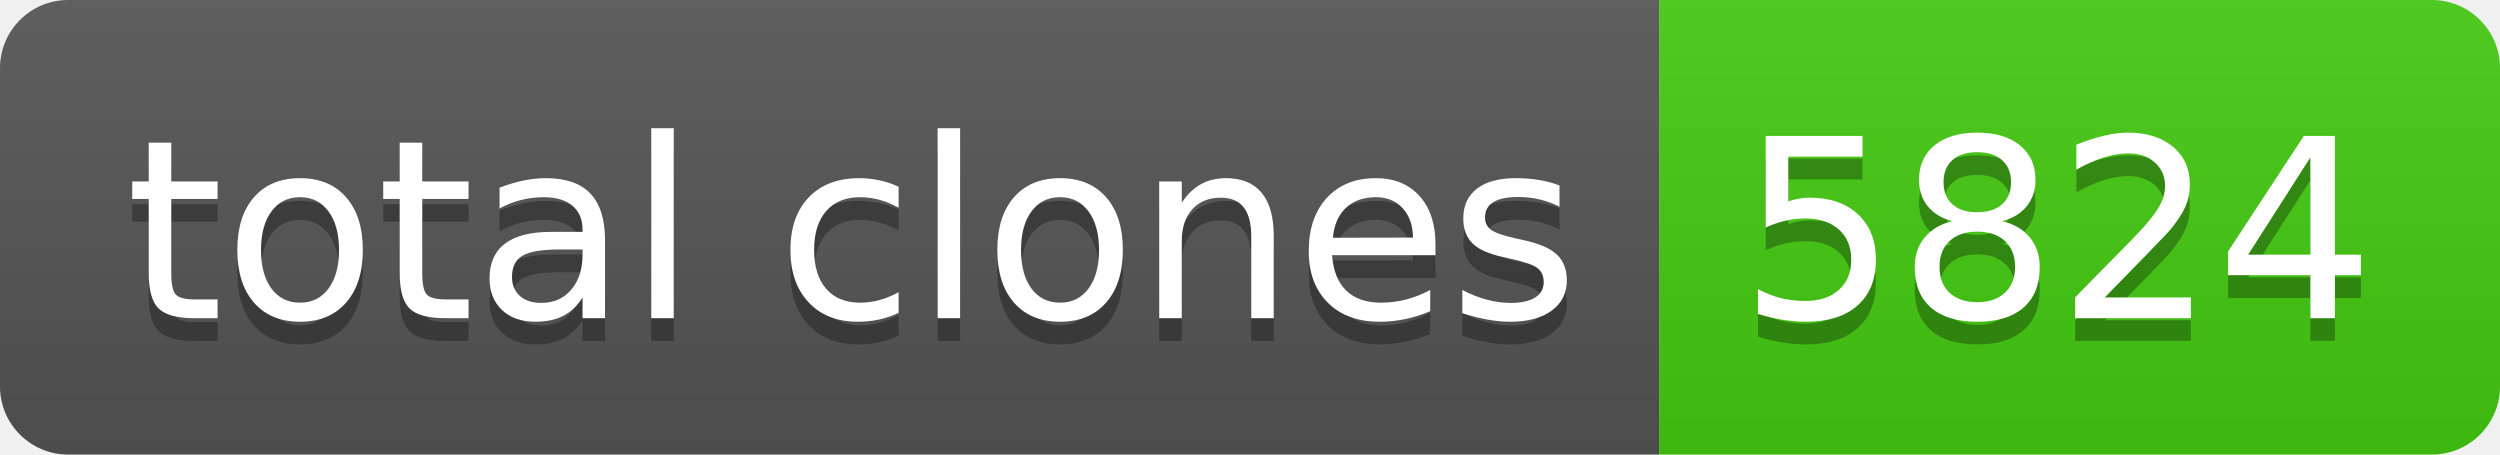
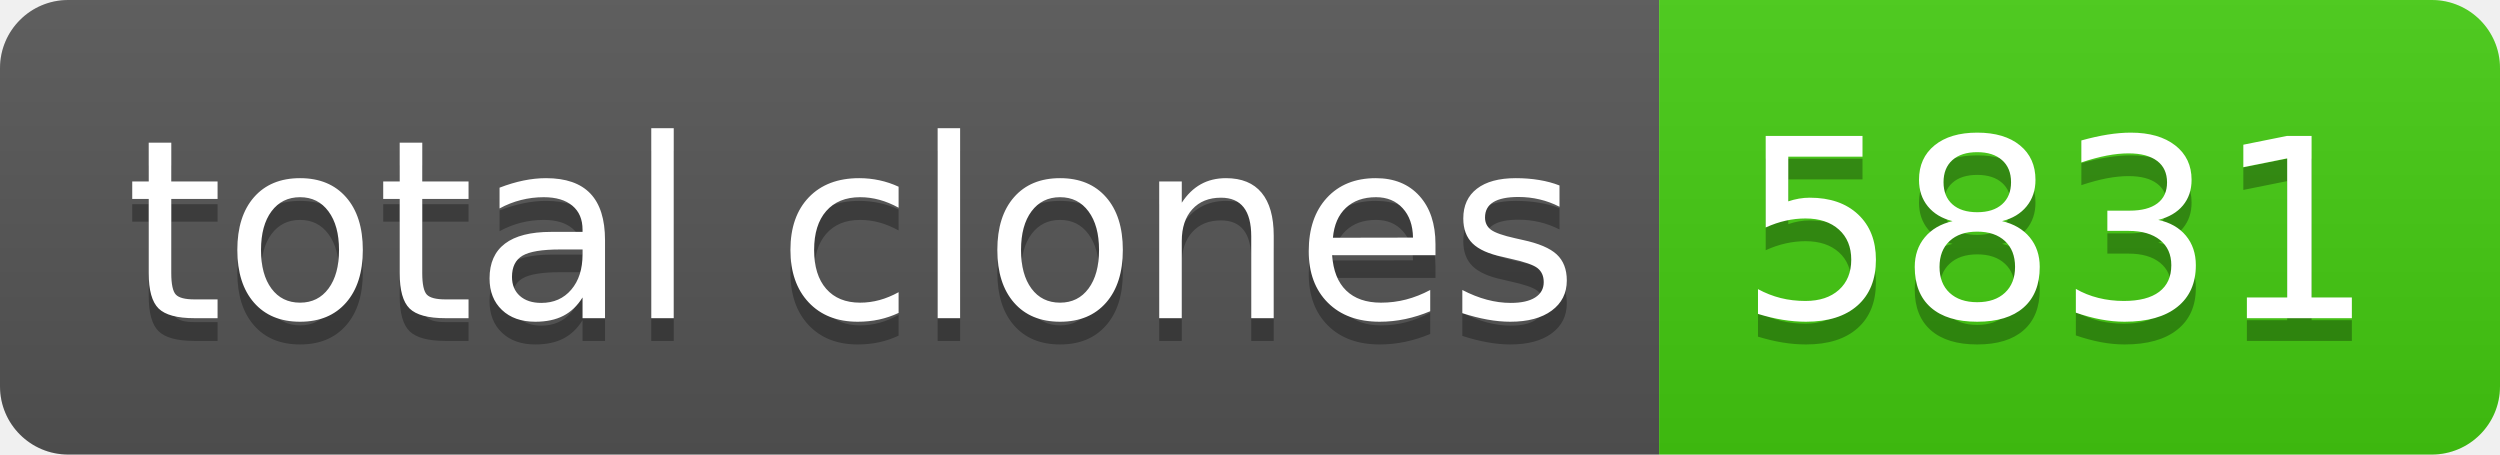
- <svg xmlns="http://www.w3.org/2000/svg" width="110" height="20" role="img" aria-label="total clones: 5824">
+ <svg xmlns="http://www.w3.org/2000/svg" width="110" height="20" role="img" aria-label="total clones: 5831">
  <linearGradient id="s" x2="0" y2="100%">
    <stop offset="0" stop-color="#bbb" stop-opacity=".1" />
    <stop offset="1" stop-opacity=".1" />
  </linearGradient>
  <clipPath id="r">
    <rect width="110" height="20" rx="3" fill="#fff" />
  </clipPath>
  <g clip-path="url(#r)">
    <rect width="73" height="20" fill="#555" />
    <rect x="73" width="37" height="20" fill="#4c1" />
    <rect width="110" height="20" fill="url(#s)" />
  </g>
  <g fill="#fff" text-anchor="middle" font-family="Verdana,Geneva,DejaVu Sans,sans-serif" text-rendering="geometricPrecision" font-size="110">
    <text aria-hidden="true" x="375" y="150" fill="#010101" fill-opacity=".3" transform="scale(.1)" textLength="630">total clones</text>
    <text x="375" y="140" transform="scale(.1)" fill="#fff" textLength="630">total clones</text>
-     <text aria-hidden="true" x="905" y="150" fill="#010101" fill-opacity=".3" transform="scale(.1)" textLength="270">5824</text>
-     <text x="905" y="140" transform="scale(.1)" fill="#fff" textLength="270">5824</text>
+     <text aria-hidden="true" x="905" y="150" fill="#010101" fill-opacity=".3" transform="scale(.1)" textLength="270">5831</text>
+     <text x="905" y="140" transform="scale(.1)" fill="#fff" textLength="270">5831</text>
  </g>
</svg>
